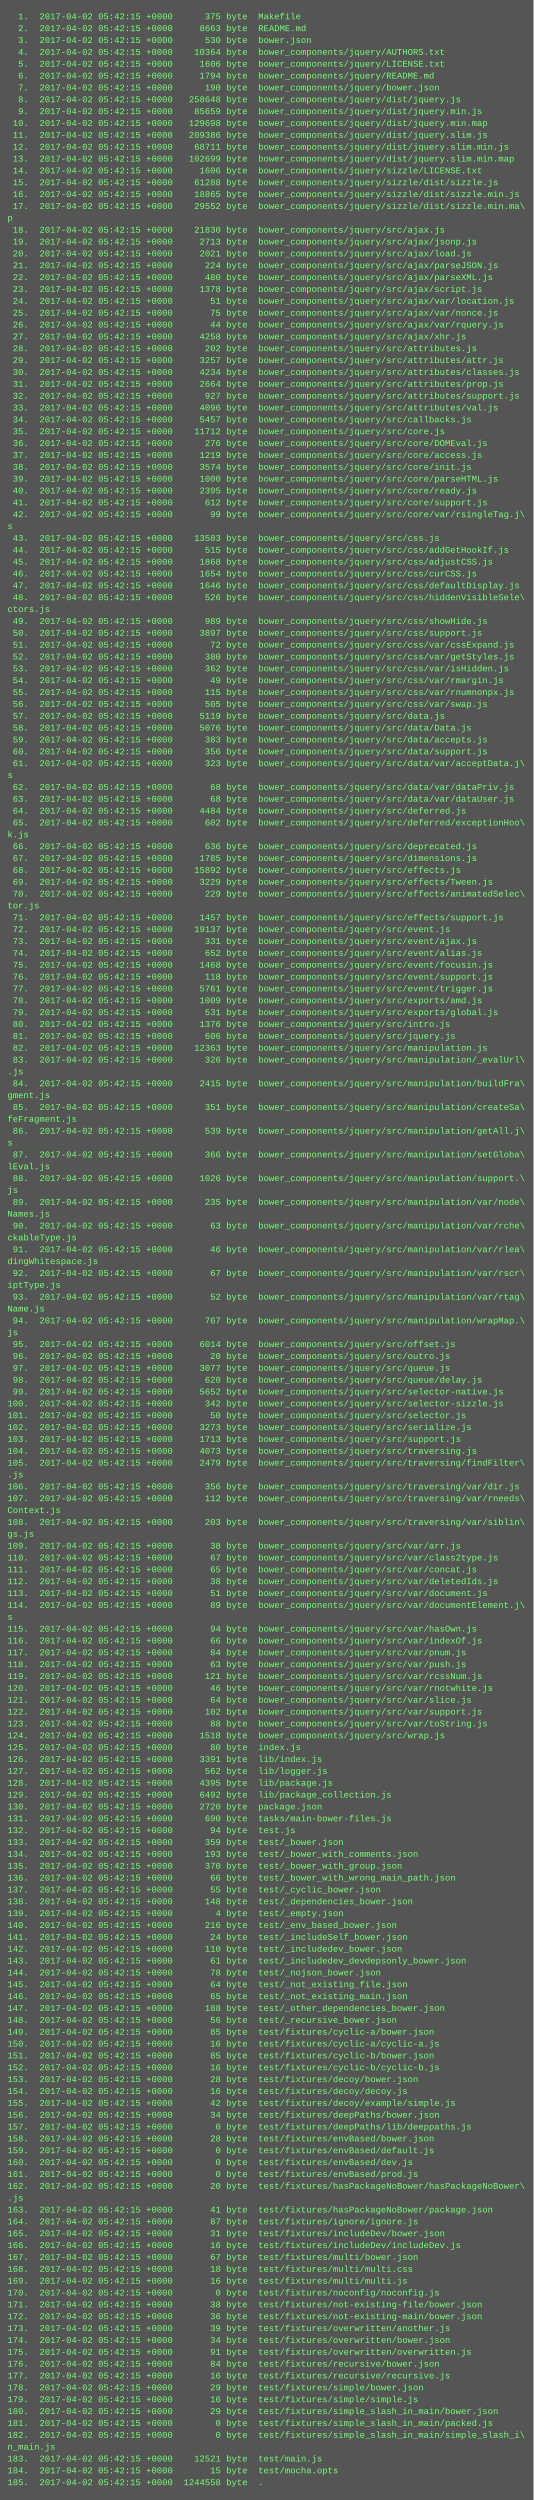
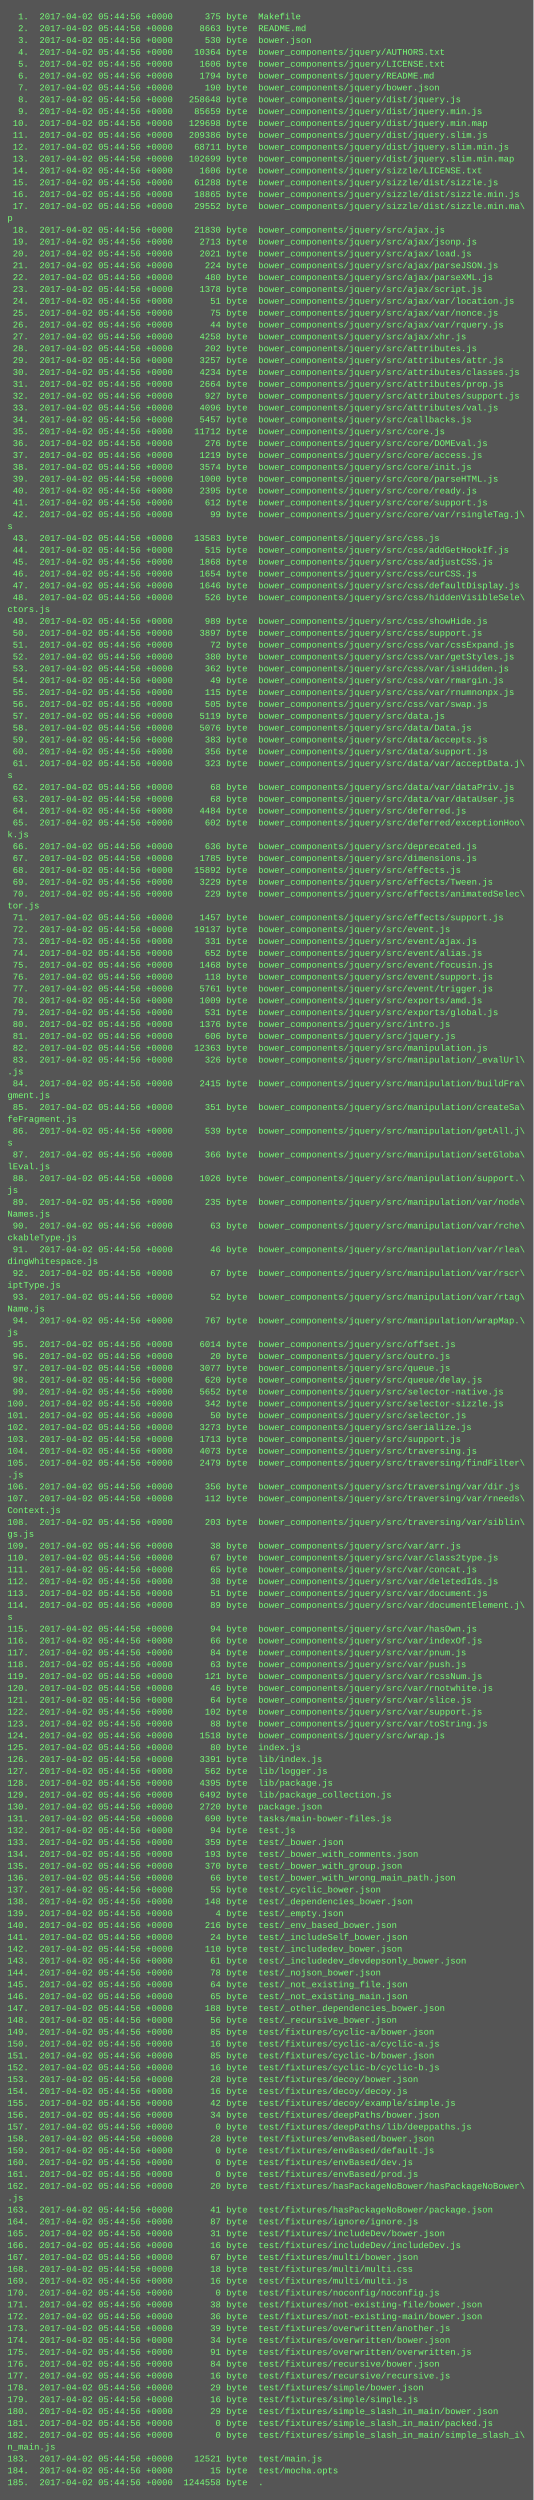
<svg xmlns="http://www.w3.org/2000/svg" height="3374" width="720">
  <rect height="3374" fill="#555" width="720" />
  <text fill="#7f7" font-family="Courier New" font-size="12" xml:space="preserve">
-     <tspan x="10" y="26">  1.  2017-04-02 05:42:15 +0000      375 byte  Makefile</tspan>
-     <tspan x="10" y="42">  2.  2017-04-02 05:42:15 +0000     8663 byte  README.md</tspan>
-     <tspan x="10" y="58">  3.  2017-04-02 05:42:15 +0000      530 byte  bower.json</tspan>
-     <tspan x="10" y="74">  4.  2017-04-02 05:42:15 +0000    10364 byte  bower_components/jquery/AUTHORS.txt</tspan>
-     <tspan x="10" y="90">  5.  2017-04-02 05:42:15 +0000     1606 byte  bower_components/jquery/LICENSE.txt</tspan>
-     <tspan x="10" y="106">  6.  2017-04-02 05:42:15 +0000     1794 byte  bower_components/jquery/README.md</tspan>
-     <tspan x="10" y="122">  7.  2017-04-02 05:42:15 +0000      190 byte  bower_components/jquery/bower.json</tspan>
-     <tspan x="10" y="138">  8.  2017-04-02 05:42:15 +0000   258648 byte  bower_components/jquery/dist/jquery.js</tspan>
-     <tspan x="10" y="154">  9.  2017-04-02 05:42:15 +0000    85659 byte  bower_components/jquery/dist/jquery.min.js</tspan>
-     <tspan x="10" y="170"> 10.  2017-04-02 05:42:15 +0000   129698 byte  bower_components/jquery/dist/jquery.min.map</tspan>
-     <tspan x="10" y="186"> 11.  2017-04-02 05:42:15 +0000   209386 byte  bower_components/jquery/dist/jquery.slim.js</tspan>
-     <tspan x="10" y="202"> 12.  2017-04-02 05:42:15 +0000    68711 byte  bower_components/jquery/dist/jquery.slim.min.js</tspan>
-     <tspan x="10" y="218"> 13.  2017-04-02 05:42:15 +0000   102699 byte  bower_components/jquery/dist/jquery.slim.min.map</tspan>
-     <tspan x="10" y="234"> 14.  2017-04-02 05:42:15 +0000     1606 byte  bower_components/jquery/sizzle/LICENSE.txt</tspan>
-     <tspan x="10" y="250"> 15.  2017-04-02 05:42:15 +0000    61288 byte  bower_components/jquery/sizzle/dist/sizzle.js</tspan>
-     <tspan x="10" y="266"> 16.  2017-04-02 05:42:15 +0000    18865 byte  bower_components/jquery/sizzle/dist/sizzle.min.js</tspan>
-     <tspan x="10" y="282"> 17.  2017-04-02 05:42:15 +0000    29552 byte  bower_components/jquery/sizzle/dist/sizzle.min.ma\</tspan>
+     <tspan x="10" y="26">  1.  2017-04-02 05:44:56 +0000      375 byte  Makefile</tspan>
+     <tspan x="10" y="42">  2.  2017-04-02 05:44:56 +0000     8663 byte  README.md</tspan>
+     <tspan x="10" y="58">  3.  2017-04-02 05:44:56 +0000      530 byte  bower.json</tspan>
+     <tspan x="10" y="74">  4.  2017-04-02 05:44:56 +0000    10364 byte  bower_components/jquery/AUTHORS.txt</tspan>
+     <tspan x="10" y="90">  5.  2017-04-02 05:44:56 +0000     1606 byte  bower_components/jquery/LICENSE.txt</tspan>
+     <tspan x="10" y="106">  6.  2017-04-02 05:44:56 +0000     1794 byte  bower_components/jquery/README.md</tspan>
+     <tspan x="10" y="122">  7.  2017-04-02 05:44:56 +0000      190 byte  bower_components/jquery/bower.json</tspan>
+     <tspan x="10" y="138">  8.  2017-04-02 05:44:56 +0000   258648 byte  bower_components/jquery/dist/jquery.js</tspan>
+     <tspan x="10" y="154">  9.  2017-04-02 05:44:56 +0000    85659 byte  bower_components/jquery/dist/jquery.min.js</tspan>
+     <tspan x="10" y="170"> 10.  2017-04-02 05:44:56 +0000   129698 byte  bower_components/jquery/dist/jquery.min.map</tspan>
+     <tspan x="10" y="186"> 11.  2017-04-02 05:44:56 +0000   209386 byte  bower_components/jquery/dist/jquery.slim.js</tspan>
+     <tspan x="10" y="202"> 12.  2017-04-02 05:44:56 +0000    68711 byte  bower_components/jquery/dist/jquery.slim.min.js</tspan>
+     <tspan x="10" y="218"> 13.  2017-04-02 05:44:56 +0000   102699 byte  bower_components/jquery/dist/jquery.slim.min.map</tspan>
+     <tspan x="10" y="234"> 14.  2017-04-02 05:44:56 +0000     1606 byte  bower_components/jquery/sizzle/LICENSE.txt</tspan>
+     <tspan x="10" y="250"> 15.  2017-04-02 05:44:56 +0000    61288 byte  bower_components/jquery/sizzle/dist/sizzle.js</tspan>
+     <tspan x="10" y="266"> 16.  2017-04-02 05:44:56 +0000    18865 byte  bower_components/jquery/sizzle/dist/sizzle.min.js</tspan>
+     <tspan x="10" y="282"> 17.  2017-04-02 05:44:56 +0000    29552 byte  bower_components/jquery/sizzle/dist/sizzle.min.ma\</tspan>
    <tspan x="10" y="298">p</tspan>
-     <tspan x="10" y="314"> 18.  2017-04-02 05:42:15 +0000    21830 byte  bower_components/jquery/src/ajax.js</tspan>
-     <tspan x="10" y="330"> 19.  2017-04-02 05:42:15 +0000     2713 byte  bower_components/jquery/src/ajax/jsonp.js</tspan>
-     <tspan x="10" y="346"> 20.  2017-04-02 05:42:15 +0000     2021 byte  bower_components/jquery/src/ajax/load.js</tspan>
-     <tspan x="10" y="362"> 21.  2017-04-02 05:42:15 +0000      224 byte  bower_components/jquery/src/ajax/parseJSON.js</tspan>
-     <tspan x="10" y="378"> 22.  2017-04-02 05:42:15 +0000      480 byte  bower_components/jquery/src/ajax/parseXML.js</tspan>
-     <tspan x="10" y="394"> 23.  2017-04-02 05:42:15 +0000     1378 byte  bower_components/jquery/src/ajax/script.js</tspan>
-     <tspan x="10" y="410"> 24.  2017-04-02 05:42:15 +0000       51 byte  bower_components/jquery/src/ajax/var/location.js</tspan>
-     <tspan x="10" y="426"> 25.  2017-04-02 05:42:15 +0000       75 byte  bower_components/jquery/src/ajax/var/nonce.js</tspan>
-     <tspan x="10" y="442"> 26.  2017-04-02 05:42:15 +0000       44 byte  bower_components/jquery/src/ajax/var/rquery.js</tspan>
-     <tspan x="10" y="458"> 27.  2017-04-02 05:42:15 +0000     4258 byte  bower_components/jquery/src/ajax/xhr.js</tspan>
-     <tspan x="10" y="474"> 28.  2017-04-02 05:42:15 +0000      202 byte  bower_components/jquery/src/attributes.js</tspan>
-     <tspan x="10" y="490"> 29.  2017-04-02 05:42:15 +0000     3257 byte  bower_components/jquery/src/attributes/attr.js</tspan>
-     <tspan x="10" y="506"> 30.  2017-04-02 05:42:15 +0000     4234 byte  bower_components/jquery/src/attributes/classes.js</tspan>
-     <tspan x="10" y="522"> 31.  2017-04-02 05:42:15 +0000     2664 byte  bower_components/jquery/src/attributes/prop.js</tspan>
-     <tspan x="10" y="538"> 32.  2017-04-02 05:42:15 +0000      927 byte  bower_components/jquery/src/attributes/support.js</tspan>
-     <tspan x="10" y="554"> 33.  2017-04-02 05:42:15 +0000     4096 byte  bower_components/jquery/src/attributes/val.js</tspan>
-     <tspan x="10" y="570"> 34.  2017-04-02 05:42:15 +0000     5457 byte  bower_components/jquery/src/callbacks.js</tspan>
-     <tspan x="10" y="586"> 35.  2017-04-02 05:42:15 +0000    11712 byte  bower_components/jquery/src/core.js</tspan>
-     <tspan x="10" y="602"> 36.  2017-04-02 05:42:15 +0000      276 byte  bower_components/jquery/src/core/DOMEval.js</tspan>
-     <tspan x="10" y="618"> 37.  2017-04-02 05:42:15 +0000     1219 byte  bower_components/jquery/src/core/access.js</tspan>
-     <tspan x="10" y="634"> 38.  2017-04-02 05:42:15 +0000     3574 byte  bower_components/jquery/src/core/init.js</tspan>
-     <tspan x="10" y="650"> 39.  2017-04-02 05:42:15 +0000     1000 byte  bower_components/jquery/src/core/parseHTML.js</tspan>
-     <tspan x="10" y="666"> 40.  2017-04-02 05:42:15 +0000     2395 byte  bower_components/jquery/src/core/ready.js</tspan>
-     <tspan x="10" y="682"> 41.  2017-04-02 05:42:15 +0000      612 byte  bower_components/jquery/src/core/support.js</tspan>
-     <tspan x="10" y="698"> 42.  2017-04-02 05:42:15 +0000       99 byte  bower_components/jquery/src/core/var/rsingleTag.j\</tspan>
+     <tspan x="10" y="314"> 18.  2017-04-02 05:44:56 +0000    21830 byte  bower_components/jquery/src/ajax.js</tspan>
+     <tspan x="10" y="330"> 19.  2017-04-02 05:44:56 +0000     2713 byte  bower_components/jquery/src/ajax/jsonp.js</tspan>
+     <tspan x="10" y="346"> 20.  2017-04-02 05:44:56 +0000     2021 byte  bower_components/jquery/src/ajax/load.js</tspan>
+     <tspan x="10" y="362"> 21.  2017-04-02 05:44:56 +0000      224 byte  bower_components/jquery/src/ajax/parseJSON.js</tspan>
+     <tspan x="10" y="378"> 22.  2017-04-02 05:44:56 +0000      480 byte  bower_components/jquery/src/ajax/parseXML.js</tspan>
+     <tspan x="10" y="394"> 23.  2017-04-02 05:44:56 +0000     1378 byte  bower_components/jquery/src/ajax/script.js</tspan>
+     <tspan x="10" y="410"> 24.  2017-04-02 05:44:56 +0000       51 byte  bower_components/jquery/src/ajax/var/location.js</tspan>
+     <tspan x="10" y="426"> 25.  2017-04-02 05:44:56 +0000       75 byte  bower_components/jquery/src/ajax/var/nonce.js</tspan>
+     <tspan x="10" y="442"> 26.  2017-04-02 05:44:56 +0000       44 byte  bower_components/jquery/src/ajax/var/rquery.js</tspan>
+     <tspan x="10" y="458"> 27.  2017-04-02 05:44:56 +0000     4258 byte  bower_components/jquery/src/ajax/xhr.js</tspan>
+     <tspan x="10" y="474"> 28.  2017-04-02 05:44:56 +0000      202 byte  bower_components/jquery/src/attributes.js</tspan>
+     <tspan x="10" y="490"> 29.  2017-04-02 05:44:56 +0000     3257 byte  bower_components/jquery/src/attributes/attr.js</tspan>
+     <tspan x="10" y="506"> 30.  2017-04-02 05:44:56 +0000     4234 byte  bower_components/jquery/src/attributes/classes.js</tspan>
+     <tspan x="10" y="522"> 31.  2017-04-02 05:44:56 +0000     2664 byte  bower_components/jquery/src/attributes/prop.js</tspan>
+     <tspan x="10" y="538"> 32.  2017-04-02 05:44:56 +0000      927 byte  bower_components/jquery/src/attributes/support.js</tspan>
+     <tspan x="10" y="554"> 33.  2017-04-02 05:44:56 +0000     4096 byte  bower_components/jquery/src/attributes/val.js</tspan>
+     <tspan x="10" y="570"> 34.  2017-04-02 05:44:56 +0000     5457 byte  bower_components/jquery/src/callbacks.js</tspan>
+     <tspan x="10" y="586"> 35.  2017-04-02 05:44:56 +0000    11712 byte  bower_components/jquery/src/core.js</tspan>
+     <tspan x="10" y="602"> 36.  2017-04-02 05:44:56 +0000      276 byte  bower_components/jquery/src/core/DOMEval.js</tspan>
+     <tspan x="10" y="618"> 37.  2017-04-02 05:44:56 +0000     1219 byte  bower_components/jquery/src/core/access.js</tspan>
+     <tspan x="10" y="634"> 38.  2017-04-02 05:44:56 +0000     3574 byte  bower_components/jquery/src/core/init.js</tspan>
+     <tspan x="10" y="650"> 39.  2017-04-02 05:44:56 +0000     1000 byte  bower_components/jquery/src/core/parseHTML.js</tspan>
+     <tspan x="10" y="666"> 40.  2017-04-02 05:44:56 +0000     2395 byte  bower_components/jquery/src/core/ready.js</tspan>
+     <tspan x="10" y="682"> 41.  2017-04-02 05:44:56 +0000      612 byte  bower_components/jquery/src/core/support.js</tspan>
+     <tspan x="10" y="698"> 42.  2017-04-02 05:44:56 +0000       99 byte  bower_components/jquery/src/core/var/rsingleTag.j\</tspan>
    <tspan x="10" y="714">s</tspan>
-     <tspan x="10" y="730"> 43.  2017-04-02 05:42:15 +0000    13583 byte  bower_components/jquery/src/css.js</tspan>
-     <tspan x="10" y="746"> 44.  2017-04-02 05:42:15 +0000      515 byte  bower_components/jquery/src/css/addGetHookIf.js</tspan>
-     <tspan x="10" y="762"> 45.  2017-04-02 05:42:15 +0000     1868 byte  bower_components/jquery/src/css/adjustCSS.js</tspan>
-     <tspan x="10" y="778"> 46.  2017-04-02 05:42:15 +0000     1654 byte  bower_components/jquery/src/css/curCSS.js</tspan>
-     <tspan x="10" y="794"> 47.  2017-04-02 05:42:15 +0000     1646 byte  bower_components/jquery/src/css/defaultDisplay.js</tspan>
-     <tspan x="10" y="810"> 48.  2017-04-02 05:42:15 +0000      526 byte  bower_components/jquery/src/css/hiddenVisibleSele\</tspan>
+     <tspan x="10" y="730"> 43.  2017-04-02 05:44:56 +0000    13583 byte  bower_components/jquery/src/css.js</tspan>
+     <tspan x="10" y="746"> 44.  2017-04-02 05:44:56 +0000      515 byte  bower_components/jquery/src/css/addGetHookIf.js</tspan>
+     <tspan x="10" y="762"> 45.  2017-04-02 05:44:56 +0000     1868 byte  bower_components/jquery/src/css/adjustCSS.js</tspan>
+     <tspan x="10" y="778"> 46.  2017-04-02 05:44:56 +0000     1654 byte  bower_components/jquery/src/css/curCSS.js</tspan>
+     <tspan x="10" y="794"> 47.  2017-04-02 05:44:56 +0000     1646 byte  bower_components/jquery/src/css/defaultDisplay.js</tspan>
+     <tspan x="10" y="810"> 48.  2017-04-02 05:44:56 +0000      526 byte  bower_components/jquery/src/css/hiddenVisibleSele\</tspan>
    <tspan x="10" y="826">ctors.js</tspan>
-     <tspan x="10" y="842"> 49.  2017-04-02 05:42:15 +0000      989 byte  bower_components/jquery/src/css/showHide.js</tspan>
-     <tspan x="10" y="858"> 50.  2017-04-02 05:42:15 +0000     3897 byte  bower_components/jquery/src/css/support.js</tspan>
-     <tspan x="10" y="874"> 51.  2017-04-02 05:42:15 +0000       72 byte  bower_components/jquery/src/css/var/cssExpand.js</tspan>
-     <tspan x="10" y="890"> 52.  2017-04-02 05:42:15 +0000      380 byte  bower_components/jquery/src/css/var/getStyles.js</tspan>
-     <tspan x="10" y="906"> 53.  2017-04-02 05:42:15 +0000      362 byte  bower_components/jquery/src/css/var/isHidden.js</tspan>
-     <tspan x="10" y="922"> 54.  2017-04-02 05:42:15 +0000       49 byte  bower_components/jquery/src/css/var/rmargin.js</tspan>
-     <tspan x="10" y="938"> 55.  2017-04-02 05:42:15 +0000      115 byte  bower_components/jquery/src/css/var/rnumnonpx.js</tspan>
-     <tspan x="10" y="954"> 56.  2017-04-02 05:42:15 +0000      505 byte  bower_components/jquery/src/css/var/swap.js</tspan>
-     <tspan x="10" y="970"> 57.  2017-04-02 05:42:15 +0000     5119 byte  bower_components/jquery/src/data.js</tspan>
-     <tspan x="10" y="986"> 58.  2017-04-02 05:42:15 +0000     5076 byte  bower_components/jquery/src/data/Data.js</tspan>
-     <tspan x="10" y="1002"> 59.  2017-04-02 05:42:15 +0000      383 byte  bower_components/jquery/src/data/accepts.js</tspan>
-     <tspan x="10" y="1018"> 60.  2017-04-02 05:42:15 +0000      356 byte  bower_components/jquery/src/data/support.js</tspan>
-     <tspan x="10" y="1034"> 61.  2017-04-02 05:42:15 +0000      323 byte  bower_components/jquery/src/data/var/acceptData.j\</tspan>
+     <tspan x="10" y="842"> 49.  2017-04-02 05:44:56 +0000      989 byte  bower_components/jquery/src/css/showHide.js</tspan>
+     <tspan x="10" y="858"> 50.  2017-04-02 05:44:56 +0000     3897 byte  bower_components/jquery/src/css/support.js</tspan>
+     <tspan x="10" y="874"> 51.  2017-04-02 05:44:56 +0000       72 byte  bower_components/jquery/src/css/var/cssExpand.js</tspan>
+     <tspan x="10" y="890"> 52.  2017-04-02 05:44:56 +0000      380 byte  bower_components/jquery/src/css/var/getStyles.js</tspan>
+     <tspan x="10" y="906"> 53.  2017-04-02 05:44:56 +0000      362 byte  bower_components/jquery/src/css/var/isHidden.js</tspan>
+     <tspan x="10" y="922"> 54.  2017-04-02 05:44:56 +0000       49 byte  bower_components/jquery/src/css/var/rmargin.js</tspan>
+     <tspan x="10" y="938"> 55.  2017-04-02 05:44:56 +0000      115 byte  bower_components/jquery/src/css/var/rnumnonpx.js</tspan>
+     <tspan x="10" y="954"> 56.  2017-04-02 05:44:56 +0000      505 byte  bower_components/jquery/src/css/var/swap.js</tspan>
+     <tspan x="10" y="970"> 57.  2017-04-02 05:44:56 +0000     5119 byte  bower_components/jquery/src/data.js</tspan>
+     <tspan x="10" y="986"> 58.  2017-04-02 05:44:56 +0000     5076 byte  bower_components/jquery/src/data/Data.js</tspan>
+     <tspan x="10" y="1002"> 59.  2017-04-02 05:44:56 +0000      383 byte  bower_components/jquery/src/data/accepts.js</tspan>
+     <tspan x="10" y="1018"> 60.  2017-04-02 05:44:56 +0000      356 byte  bower_components/jquery/src/data/support.js</tspan>
+     <tspan x="10" y="1034"> 61.  2017-04-02 05:44:56 +0000      323 byte  bower_components/jquery/src/data/var/acceptData.j\</tspan>
    <tspan x="10" y="1050">s</tspan>
-     <tspan x="10" y="1066"> 62.  2017-04-02 05:42:15 +0000       68 byte  bower_components/jquery/src/data/var/dataPriv.js</tspan>
-     <tspan x="10" y="1082"> 63.  2017-04-02 05:42:15 +0000       68 byte  bower_components/jquery/src/data/var/dataUser.js</tspan>
-     <tspan x="10" y="1098"> 64.  2017-04-02 05:42:15 +0000     4484 byte  bower_components/jquery/src/deferred.js</tspan>
-     <tspan x="10" y="1114"> 65.  2017-04-02 05:42:15 +0000      602 byte  bower_components/jquery/src/deferred/exceptionHoo\</tspan>
+     <tspan x="10" y="1066"> 62.  2017-04-02 05:44:56 +0000       68 byte  bower_components/jquery/src/data/var/dataPriv.js</tspan>
+     <tspan x="10" y="1082"> 63.  2017-04-02 05:44:56 +0000       68 byte  bower_components/jquery/src/data/var/dataUser.js</tspan>
+     <tspan x="10" y="1098"> 64.  2017-04-02 05:44:56 +0000     4484 byte  bower_components/jquery/src/deferred.js</tspan>
+     <tspan x="10" y="1114"> 65.  2017-04-02 05:44:56 +0000      602 byte  bower_components/jquery/src/deferred/exceptionHoo\</tspan>
    <tspan x="10" y="1130">k.js</tspan>
-     <tspan x="10" y="1146"> 66.  2017-04-02 05:42:15 +0000      636 byte  bower_components/jquery/src/deprecated.js</tspan>
-     <tspan x="10" y="1162"> 67.  2017-04-02 05:42:15 +0000     1785 byte  bower_components/jquery/src/dimensions.js</tspan>
-     <tspan x="10" y="1178"> 68.  2017-04-02 05:42:15 +0000    15892 byte  bower_components/jquery/src/effects.js</tspan>
-     <tspan x="10" y="1194"> 69.  2017-04-02 05:42:15 +0000     3229 byte  bower_components/jquery/src/effects/Tween.js</tspan>
-     <tspan x="10" y="1210"> 70.  2017-04-02 05:42:15 +0000      229 byte  bower_components/jquery/src/effects/animatedSelec\</tspan>
+     <tspan x="10" y="1146"> 66.  2017-04-02 05:44:56 +0000      636 byte  bower_components/jquery/src/deprecated.js</tspan>
+     <tspan x="10" y="1162"> 67.  2017-04-02 05:44:56 +0000     1785 byte  bower_components/jquery/src/dimensions.js</tspan>
+     <tspan x="10" y="1178"> 68.  2017-04-02 05:44:56 +0000    15892 byte  bower_components/jquery/src/effects.js</tspan>
+     <tspan x="10" y="1194"> 69.  2017-04-02 05:44:56 +0000     3229 byte  bower_components/jquery/src/effects/Tween.js</tspan>
+     <tspan x="10" y="1210"> 70.  2017-04-02 05:44:56 +0000      229 byte  bower_components/jquery/src/effects/animatedSelec\</tspan>
    <tspan x="10" y="1226">tor.js</tspan>
-     <tspan x="10" y="1242"> 71.  2017-04-02 05:42:15 +0000     1457 byte  bower_components/jquery/src/effects/support.js</tspan>
-     <tspan x="10" y="1258"> 72.  2017-04-02 05:42:15 +0000    19137 byte  bower_components/jquery/src/event.js</tspan>
-     <tspan x="10" y="1274"> 73.  2017-04-02 05:42:15 +0000      331 byte  bower_components/jquery/src/event/ajax.js</tspan>
-     <tspan x="10" y="1290"> 74.  2017-04-02 05:42:15 +0000      652 byte  bower_components/jquery/src/event/alias.js</tspan>
-     <tspan x="10" y="1306"> 75.  2017-04-02 05:42:15 +0000     1468 byte  bower_components/jquery/src/event/focusin.js</tspan>
-     <tspan x="10" y="1322"> 76.  2017-04-02 05:42:15 +0000      118 byte  bower_components/jquery/src/event/support.js</tspan>
-     <tspan x="10" y="1338"> 77.  2017-04-02 05:42:15 +0000     5761 byte  bower_components/jquery/src/event/trigger.js</tspan>
-     <tspan x="10" y="1354"> 78.  2017-04-02 05:42:15 +0000     1009 byte  bower_components/jquery/src/exports/amd.js</tspan>
-     <tspan x="10" y="1370"> 79.  2017-04-02 05:42:15 +0000      531 byte  bower_components/jquery/src/exports/global.js</tspan>
-     <tspan x="10" y="1386"> 80.  2017-04-02 05:42:15 +0000     1376 byte  bower_components/jquery/src/intro.js</tspan>
-     <tspan x="10" y="1402"> 81.  2017-04-02 05:42:15 +0000      606 byte  bower_components/jquery/src/jquery.js</tspan>
-     <tspan x="10" y="1418"> 82.  2017-04-02 05:42:15 +0000    12363 byte  bower_components/jquery/src/manipulation.js</tspan>
-     <tspan x="10" y="1434"> 83.  2017-04-02 05:42:15 +0000      326 byte  bower_components/jquery/src/manipulation/_evalUrl\</tspan>
+     <tspan x="10" y="1242"> 71.  2017-04-02 05:44:56 +0000     1457 byte  bower_components/jquery/src/effects/support.js</tspan>
+     <tspan x="10" y="1258"> 72.  2017-04-02 05:44:56 +0000    19137 byte  bower_components/jquery/src/event.js</tspan>
+     <tspan x="10" y="1274"> 73.  2017-04-02 05:44:56 +0000      331 byte  bower_components/jquery/src/event/ajax.js</tspan>
+     <tspan x="10" y="1290"> 74.  2017-04-02 05:44:56 +0000      652 byte  bower_components/jquery/src/event/alias.js</tspan>
+     <tspan x="10" y="1306"> 75.  2017-04-02 05:44:56 +0000     1468 byte  bower_components/jquery/src/event/focusin.js</tspan>
+     <tspan x="10" y="1322"> 76.  2017-04-02 05:44:56 +0000      118 byte  bower_components/jquery/src/event/support.js</tspan>
+     <tspan x="10" y="1338"> 77.  2017-04-02 05:44:56 +0000     5761 byte  bower_components/jquery/src/event/trigger.js</tspan>
+     <tspan x="10" y="1354"> 78.  2017-04-02 05:44:56 +0000     1009 byte  bower_components/jquery/src/exports/amd.js</tspan>
+     <tspan x="10" y="1370"> 79.  2017-04-02 05:44:56 +0000      531 byte  bower_components/jquery/src/exports/global.js</tspan>
+     <tspan x="10" y="1386"> 80.  2017-04-02 05:44:56 +0000     1376 byte  bower_components/jquery/src/intro.js</tspan>
+     <tspan x="10" y="1402"> 81.  2017-04-02 05:44:56 +0000      606 byte  bower_components/jquery/src/jquery.js</tspan>
+     <tspan x="10" y="1418"> 82.  2017-04-02 05:44:56 +0000    12363 byte  bower_components/jquery/src/manipulation.js</tspan>
+     <tspan x="10" y="1434"> 83.  2017-04-02 05:44:56 +0000      326 byte  bower_components/jquery/src/manipulation/_evalUrl\</tspan>
    <tspan x="10" y="1450">.js</tspan>
-     <tspan x="10" y="1466"> 84.  2017-04-02 05:42:15 +0000     2415 byte  bower_components/jquery/src/manipulation/buildFra\</tspan>
+     <tspan x="10" y="1466"> 84.  2017-04-02 05:44:56 +0000     2415 byte  bower_components/jquery/src/manipulation/buildFra\</tspan>
    <tspan x="10" y="1482">gment.js</tspan>
-     <tspan x="10" y="1498"> 85.  2017-04-02 05:42:15 +0000      351 byte  bower_components/jquery/src/manipulation/createSa\</tspan>
+     <tspan x="10" y="1498"> 85.  2017-04-02 05:44:56 +0000      351 byte  bower_components/jquery/src/manipulation/createSa\</tspan>
    <tspan x="10" y="1514">feFragment.js</tspan>
-     <tspan x="10" y="1530"> 86.  2017-04-02 05:42:15 +0000      539 byte  bower_components/jquery/src/manipulation/getAll.j\</tspan>
+     <tspan x="10" y="1530"> 86.  2017-04-02 05:44:56 +0000      539 byte  bower_components/jquery/src/manipulation/getAll.j\</tspan>
    <tspan x="10" y="1546">s</tspan>
-     <tspan x="10" y="1562"> 87.  2017-04-02 05:42:15 +0000      366 byte  bower_components/jquery/src/manipulation/setGloba\</tspan>
+     <tspan x="10" y="1562"> 87.  2017-04-02 05:44:56 +0000      366 byte  bower_components/jquery/src/manipulation/setGloba\</tspan>
    <tspan x="10" y="1578">lEval.js</tspan>
-     <tspan x="10" y="1594"> 88.  2017-04-02 05:42:15 +0000     1026 byte  bower_components/jquery/src/manipulation/support.\</tspan>
+     <tspan x="10" y="1594"> 88.  2017-04-02 05:44:56 +0000     1026 byte  bower_components/jquery/src/manipulation/support.\</tspan>
    <tspan x="10" y="1610">js</tspan>
-     <tspan x="10" y="1626"> 89.  2017-04-02 05:42:15 +0000      235 byte  bower_components/jquery/src/manipulation/var/node\</tspan>
+     <tspan x="10" y="1626"> 89.  2017-04-02 05:44:56 +0000      235 byte  bower_components/jquery/src/manipulation/var/node\</tspan>
    <tspan x="10" y="1642">Names.js</tspan>
-     <tspan x="10" y="1658"> 90.  2017-04-02 05:42:15 +0000       63 byte  bower_components/jquery/src/manipulation/var/rche\</tspan>
+     <tspan x="10" y="1658"> 90.  2017-04-02 05:44:56 +0000       63 byte  bower_components/jquery/src/manipulation/var/rche\</tspan>
    <tspan x="10" y="1674">ckableType.js</tspan>
-     <tspan x="10" y="1690"> 91.  2017-04-02 05:42:15 +0000       46 byte  bower_components/jquery/src/manipulation/var/rlea\</tspan>
+     <tspan x="10" y="1690"> 91.  2017-04-02 05:44:56 +0000       46 byte  bower_components/jquery/src/manipulation/var/rlea\</tspan>
    <tspan x="10" y="1706">dingWhitespace.js</tspan>
-     <tspan x="10" y="1722"> 92.  2017-04-02 05:42:15 +0000       67 byte  bower_components/jquery/src/manipulation/var/rscr\</tspan>
+     <tspan x="10" y="1722"> 92.  2017-04-02 05:44:56 +0000       67 byte  bower_components/jquery/src/manipulation/var/rscr\</tspan>
    <tspan x="10" y="1738">iptType.js</tspan>
-     <tspan x="10" y="1754"> 93.  2017-04-02 05:42:15 +0000       52 byte  bower_components/jquery/src/manipulation/var/rtag\</tspan>
+     <tspan x="10" y="1754"> 93.  2017-04-02 05:44:56 +0000       52 byte  bower_components/jquery/src/manipulation/var/rtag\</tspan>
    <tspan x="10" y="1770">Name.js</tspan>
-     <tspan x="10" y="1786"> 94.  2017-04-02 05:42:15 +0000      767 byte  bower_components/jquery/src/manipulation/wrapMap.\</tspan>
+     <tspan x="10" y="1786"> 94.  2017-04-02 05:44:56 +0000      767 byte  bower_components/jquery/src/manipulation/wrapMap.\</tspan>
    <tspan x="10" y="1802">js</tspan>
-     <tspan x="10" y="1818"> 95.  2017-04-02 05:42:15 +0000     6014 byte  bower_components/jquery/src/offset.js</tspan>
-     <tspan x="10" y="1834"> 96.  2017-04-02 05:42:15 +0000       20 byte  bower_components/jquery/src/outro.js</tspan>
-     <tspan x="10" y="1850"> 97.  2017-04-02 05:42:15 +0000     3077 byte  bower_components/jquery/src/queue.js</tspan>
-     <tspan x="10" y="1866"> 98.  2017-04-02 05:42:15 +0000      620 byte  bower_components/jquery/src/queue/delay.js</tspan>
-     <tspan x="10" y="1882"> 99.  2017-04-02 05:42:15 +0000     5652 byte  bower_components/jquery/src/selector-native.js</tspan>
-     <tspan x="10" y="1898">100.  2017-04-02 05:42:15 +0000      342 byte  bower_components/jquery/src/selector-sizzle.js</tspan>
-     <tspan x="10" y="1914">101.  2017-04-02 05:42:15 +0000       50 byte  bower_components/jquery/src/selector.js</tspan>
-     <tspan x="10" y="1930">102.  2017-04-02 05:42:15 +0000     3273 byte  bower_components/jquery/src/serialize.js</tspan>
-     <tspan x="10" y="1946">103.  2017-04-02 05:42:15 +0000     1713 byte  bower_components/jquery/src/support.js</tspan>
-     <tspan x="10" y="1962">104.  2017-04-02 05:42:15 +0000     4073 byte  bower_components/jquery/src/traversing.js</tspan>
-     <tspan x="10" y="1978">105.  2017-04-02 05:42:15 +0000     2479 byte  bower_components/jquery/src/traversing/findFilter\</tspan>
+     <tspan x="10" y="1818"> 95.  2017-04-02 05:44:56 +0000     6014 byte  bower_components/jquery/src/offset.js</tspan>
+     <tspan x="10" y="1834"> 96.  2017-04-02 05:44:56 +0000       20 byte  bower_components/jquery/src/outro.js</tspan>
+     <tspan x="10" y="1850"> 97.  2017-04-02 05:44:56 +0000     3077 byte  bower_components/jquery/src/queue.js</tspan>
+     <tspan x="10" y="1866"> 98.  2017-04-02 05:44:56 +0000      620 byte  bower_components/jquery/src/queue/delay.js</tspan>
+     <tspan x="10" y="1882"> 99.  2017-04-02 05:44:56 +0000     5652 byte  bower_components/jquery/src/selector-native.js</tspan>
+     <tspan x="10" y="1898">100.  2017-04-02 05:44:56 +0000      342 byte  bower_components/jquery/src/selector-sizzle.js</tspan>
+     <tspan x="10" y="1914">101.  2017-04-02 05:44:56 +0000       50 byte  bower_components/jquery/src/selector.js</tspan>
+     <tspan x="10" y="1930">102.  2017-04-02 05:44:56 +0000     3273 byte  bower_components/jquery/src/serialize.js</tspan>
+     <tspan x="10" y="1946">103.  2017-04-02 05:44:56 +0000     1713 byte  bower_components/jquery/src/support.js</tspan>
+     <tspan x="10" y="1962">104.  2017-04-02 05:44:56 +0000     4073 byte  bower_components/jquery/src/traversing.js</tspan>
+     <tspan x="10" y="1978">105.  2017-04-02 05:44:56 +0000     2479 byte  bower_components/jquery/src/traversing/findFilter\</tspan>
    <tspan x="10" y="1994">.js</tspan>
-     <tspan x="10" y="2010">106.  2017-04-02 05:42:15 +0000      356 byte  bower_components/jquery/src/traversing/var/dir.js</tspan>
-     <tspan x="10" y="2026">107.  2017-04-02 05:42:15 +0000      112 byte  bower_components/jquery/src/traversing/var/rneeds\</tspan>
+     <tspan x="10" y="2010">106.  2017-04-02 05:44:56 +0000      356 byte  bower_components/jquery/src/traversing/var/dir.js</tspan>
+     <tspan x="10" y="2026">107.  2017-04-02 05:44:56 +0000      112 byte  bower_components/jquery/src/traversing/var/rneeds\</tspan>
    <tspan x="10" y="2042">Context.js</tspan>
-     <tspan x="10" y="2058">108.  2017-04-02 05:42:15 +0000      203 byte  bower_components/jquery/src/traversing/var/siblin\</tspan>
+     <tspan x="10" y="2058">108.  2017-04-02 05:44:56 +0000      203 byte  bower_components/jquery/src/traversing/var/siblin\</tspan>
    <tspan x="10" y="2074">gs.js</tspan>
-     <tspan x="10" y="2090">109.  2017-04-02 05:42:15 +0000       38 byte  bower_components/jquery/src/var/arr.js</tspan>
-     <tspan x="10" y="2106">110.  2017-04-02 05:42:15 +0000       67 byte  bower_components/jquery/src/var/class2type.js</tspan>
-     <tspan x="10" y="2122">111.  2017-04-02 05:42:15 +0000       65 byte  bower_components/jquery/src/var/concat.js</tspan>
-     <tspan x="10" y="2138">112.  2017-04-02 05:42:15 +0000       38 byte  bower_components/jquery/src/var/deletedIds.js</tspan>
-     <tspan x="10" y="2154">113.  2017-04-02 05:42:15 +0000       51 byte  bower_components/jquery/src/var/document.js</tspan>
-     <tspan x="10" y="2170">114.  2017-04-02 05:42:15 +0000       89 byte  bower_components/jquery/src/var/documentElement.j\</tspan>
+     <tspan x="10" y="2090">109.  2017-04-02 05:44:56 +0000       38 byte  bower_components/jquery/src/var/arr.js</tspan>
+     <tspan x="10" y="2106">110.  2017-04-02 05:44:56 +0000       67 byte  bower_components/jquery/src/var/class2type.js</tspan>
+     <tspan x="10" y="2122">111.  2017-04-02 05:44:56 +0000       65 byte  bower_components/jquery/src/var/concat.js</tspan>
+     <tspan x="10" y="2138">112.  2017-04-02 05:44:56 +0000       38 byte  bower_components/jquery/src/var/deletedIds.js</tspan>
+     <tspan x="10" y="2154">113.  2017-04-02 05:44:56 +0000       51 byte  bower_components/jquery/src/var/document.js</tspan>
+     <tspan x="10" y="2170">114.  2017-04-02 05:44:56 +0000       89 byte  bower_components/jquery/src/var/documentElement.j\</tspan>
    <tspan x="10" y="2186">s</tspan>
-     <tspan x="10" y="2202">115.  2017-04-02 05:42:15 +0000       94 byte  bower_components/jquery/src/var/hasOwn.js</tspan>
-     <tspan x="10" y="2218">116.  2017-04-02 05:42:15 +0000       66 byte  bower_components/jquery/src/var/indexOf.js</tspan>
-     <tspan x="10" y="2234">117.  2017-04-02 05:42:15 +0000       84 byte  bower_components/jquery/src/var/pnum.js</tspan>
-     <tspan x="10" y="2250">118.  2017-04-02 05:42:15 +0000       63 byte  bower_components/jquery/src/var/push.js</tspan>
-     <tspan x="10" y="2266">119.  2017-04-02 05:42:15 +0000      121 byte  bower_components/jquery/src/var/rcssNum.js</tspan>
-     <tspan x="10" y="2282">120.  2017-04-02 05:42:15 +0000       46 byte  bower_components/jquery/src/var/rnotwhite.js</tspan>
-     <tspan x="10" y="2298">121.  2017-04-02 05:42:15 +0000       64 byte  bower_components/jquery/src/var/slice.js</tspan>
-     <tspan x="10" y="2314">122.  2017-04-02 05:42:15 +0000      102 byte  bower_components/jquery/src/var/support.js</tspan>
-     <tspan x="10" y="2330">123.  2017-04-02 05:42:15 +0000       88 byte  bower_components/jquery/src/var/toString.js</tspan>
-     <tspan x="10" y="2346">124.  2017-04-02 05:42:15 +0000     1518 byte  bower_components/jquery/src/wrap.js</tspan>
-     <tspan x="10" y="2362">125.  2017-04-02 05:42:15 +0000       80 byte  index.js</tspan>
-     <tspan x="10" y="2378">126.  2017-04-02 05:42:15 +0000     3391 byte  lib/index.js</tspan>
-     <tspan x="10" y="2394">127.  2017-04-02 05:42:15 +0000      562 byte  lib/logger.js</tspan>
-     <tspan x="10" y="2410">128.  2017-04-02 05:42:15 +0000     4395 byte  lib/package.js</tspan>
-     <tspan x="10" y="2426">129.  2017-04-02 05:42:15 +0000     6492 byte  lib/package_collection.js</tspan>
-     <tspan x="10" y="2442">130.  2017-04-02 05:42:15 +0000     2720 byte  package.json</tspan>
-     <tspan x="10" y="2458">131.  2017-04-02 05:42:15 +0000      690 byte  tasks/main-bower-files.js</tspan>
-     <tspan x="10" y="2474">132.  2017-04-02 05:42:15 +0000       94 byte  test.js</tspan>
-     <tspan x="10" y="2490">133.  2017-04-02 05:42:15 +0000      359 byte  test/_bower.json</tspan>
-     <tspan x="10" y="2506">134.  2017-04-02 05:42:15 +0000      193 byte  test/_bower_with_comments.json</tspan>
-     <tspan x="10" y="2522">135.  2017-04-02 05:42:15 +0000      370 byte  test/_bower_with_group.json</tspan>
-     <tspan x="10" y="2538">136.  2017-04-02 05:42:15 +0000       66 byte  test/_bower_with_wrong_main_path.json</tspan>
-     <tspan x="10" y="2554">137.  2017-04-02 05:42:15 +0000       55 byte  test/_cyclic_bower.json</tspan>
-     <tspan x="10" y="2570">138.  2017-04-02 05:42:15 +0000      148 byte  test/_dependencies_bower.json</tspan>
-     <tspan x="10" y="2586">139.  2017-04-02 05:42:15 +0000        4 byte  test/_empty.json</tspan>
-     <tspan x="10" y="2602">140.  2017-04-02 05:42:15 +0000      216 byte  test/_env_based_bower.json</tspan>
-     <tspan x="10" y="2618">141.  2017-04-02 05:42:15 +0000       24 byte  test/_includeSelf_bower.json</tspan>
-     <tspan x="10" y="2634">142.  2017-04-02 05:42:15 +0000      110 byte  test/_includedev_bower.json</tspan>
-     <tspan x="10" y="2650">143.  2017-04-02 05:42:15 +0000       61 byte  test/_includedev_devdepsonly_bower.json</tspan>
-     <tspan x="10" y="2666">144.  2017-04-02 05:42:15 +0000       78 byte  test/_nojson_bower.json</tspan>
-     <tspan x="10" y="2682">145.  2017-04-02 05:42:15 +0000       64 byte  test/_not_existing_file.json</tspan>
-     <tspan x="10" y="2698">146.  2017-04-02 05:42:15 +0000       65 byte  test/_not_existing_main.json</tspan>
-     <tspan x="10" y="2714">147.  2017-04-02 05:42:15 +0000      188 byte  test/_other_dependencies_bower.json</tspan>
-     <tspan x="10" y="2730">148.  2017-04-02 05:42:15 +0000       56 byte  test/_recursive_bower.json</tspan>
-     <tspan x="10" y="2746">149.  2017-04-02 05:42:15 +0000       85 byte  test/fixtures/cyclic-a/bower.json</tspan>
-     <tspan x="10" y="2762">150.  2017-04-02 05:42:15 +0000       16 byte  test/fixtures/cyclic-a/cyclic-a.js</tspan>
-     <tspan x="10" y="2778">151.  2017-04-02 05:42:15 +0000       85 byte  test/fixtures/cyclic-b/bower.json</tspan>
-     <tspan x="10" y="2794">152.  2017-04-02 05:42:15 +0000       16 byte  test/fixtures/cyclic-b/cyclic-b.js</tspan>
-     <tspan x="10" y="2810">153.  2017-04-02 05:42:15 +0000       28 byte  test/fixtures/decoy/bower.json</tspan>
-     <tspan x="10" y="2826">154.  2017-04-02 05:42:15 +0000       16 byte  test/fixtures/decoy/decoy.js</tspan>
-     <tspan x="10" y="2842">155.  2017-04-02 05:42:15 +0000       42 byte  test/fixtures/decoy/example/simple.js</tspan>
-     <tspan x="10" y="2858">156.  2017-04-02 05:42:15 +0000       34 byte  test/fixtures/deepPaths/bower.json</tspan>
-     <tspan x="10" y="2874">157.  2017-04-02 05:42:15 +0000        0 byte  test/fixtures/deepPaths/lib/deeppaths.js</tspan>
-     <tspan x="10" y="2890">158.  2017-04-02 05:42:15 +0000       28 byte  test/fixtures/envBased/bower.json</tspan>
-     <tspan x="10" y="2906">159.  2017-04-02 05:42:15 +0000        0 byte  test/fixtures/envBased/default.js</tspan>
-     <tspan x="10" y="2922">160.  2017-04-02 05:42:15 +0000        0 byte  test/fixtures/envBased/dev.js</tspan>
-     <tspan x="10" y="2938">161.  2017-04-02 05:42:15 +0000        0 byte  test/fixtures/envBased/prod.js</tspan>
-     <tspan x="10" y="2954">162.  2017-04-02 05:42:15 +0000       20 byte  test/fixtures/hasPackageNoBower/hasPackageNoBower\</tspan>
+     <tspan x="10" y="2202">115.  2017-04-02 05:44:56 +0000       94 byte  bower_components/jquery/src/var/hasOwn.js</tspan>
+     <tspan x="10" y="2218">116.  2017-04-02 05:44:56 +0000       66 byte  bower_components/jquery/src/var/indexOf.js</tspan>
+     <tspan x="10" y="2234">117.  2017-04-02 05:44:56 +0000       84 byte  bower_components/jquery/src/var/pnum.js</tspan>
+     <tspan x="10" y="2250">118.  2017-04-02 05:44:56 +0000       63 byte  bower_components/jquery/src/var/push.js</tspan>
+     <tspan x="10" y="2266">119.  2017-04-02 05:44:56 +0000      121 byte  bower_components/jquery/src/var/rcssNum.js</tspan>
+     <tspan x="10" y="2282">120.  2017-04-02 05:44:56 +0000       46 byte  bower_components/jquery/src/var/rnotwhite.js</tspan>
+     <tspan x="10" y="2298">121.  2017-04-02 05:44:56 +0000       64 byte  bower_components/jquery/src/var/slice.js</tspan>
+     <tspan x="10" y="2314">122.  2017-04-02 05:44:56 +0000      102 byte  bower_components/jquery/src/var/support.js</tspan>
+     <tspan x="10" y="2330">123.  2017-04-02 05:44:56 +0000       88 byte  bower_components/jquery/src/var/toString.js</tspan>
+     <tspan x="10" y="2346">124.  2017-04-02 05:44:56 +0000     1518 byte  bower_components/jquery/src/wrap.js</tspan>
+     <tspan x="10" y="2362">125.  2017-04-02 05:44:56 +0000       80 byte  index.js</tspan>
+     <tspan x="10" y="2378">126.  2017-04-02 05:44:56 +0000     3391 byte  lib/index.js</tspan>
+     <tspan x="10" y="2394">127.  2017-04-02 05:44:56 +0000      562 byte  lib/logger.js</tspan>
+     <tspan x="10" y="2410">128.  2017-04-02 05:44:56 +0000     4395 byte  lib/package.js</tspan>
+     <tspan x="10" y="2426">129.  2017-04-02 05:44:56 +0000     6492 byte  lib/package_collection.js</tspan>
+     <tspan x="10" y="2442">130.  2017-04-02 05:44:56 +0000     2720 byte  package.json</tspan>
+     <tspan x="10" y="2458">131.  2017-04-02 05:44:56 +0000      690 byte  tasks/main-bower-files.js</tspan>
+     <tspan x="10" y="2474">132.  2017-04-02 05:44:56 +0000       94 byte  test.js</tspan>
+     <tspan x="10" y="2490">133.  2017-04-02 05:44:56 +0000      359 byte  test/_bower.json</tspan>
+     <tspan x="10" y="2506">134.  2017-04-02 05:44:56 +0000      193 byte  test/_bower_with_comments.json</tspan>
+     <tspan x="10" y="2522">135.  2017-04-02 05:44:56 +0000      370 byte  test/_bower_with_group.json</tspan>
+     <tspan x="10" y="2538">136.  2017-04-02 05:44:56 +0000       66 byte  test/_bower_with_wrong_main_path.json</tspan>
+     <tspan x="10" y="2554">137.  2017-04-02 05:44:56 +0000       55 byte  test/_cyclic_bower.json</tspan>
+     <tspan x="10" y="2570">138.  2017-04-02 05:44:56 +0000      148 byte  test/_dependencies_bower.json</tspan>
+     <tspan x="10" y="2586">139.  2017-04-02 05:44:56 +0000        4 byte  test/_empty.json</tspan>
+     <tspan x="10" y="2602">140.  2017-04-02 05:44:56 +0000      216 byte  test/_env_based_bower.json</tspan>
+     <tspan x="10" y="2618">141.  2017-04-02 05:44:56 +0000       24 byte  test/_includeSelf_bower.json</tspan>
+     <tspan x="10" y="2634">142.  2017-04-02 05:44:56 +0000      110 byte  test/_includedev_bower.json</tspan>
+     <tspan x="10" y="2650">143.  2017-04-02 05:44:56 +0000       61 byte  test/_includedev_devdepsonly_bower.json</tspan>
+     <tspan x="10" y="2666">144.  2017-04-02 05:44:56 +0000       78 byte  test/_nojson_bower.json</tspan>
+     <tspan x="10" y="2682">145.  2017-04-02 05:44:56 +0000       64 byte  test/_not_existing_file.json</tspan>
+     <tspan x="10" y="2698">146.  2017-04-02 05:44:56 +0000       65 byte  test/_not_existing_main.json</tspan>
+     <tspan x="10" y="2714">147.  2017-04-02 05:44:56 +0000      188 byte  test/_other_dependencies_bower.json</tspan>
+     <tspan x="10" y="2730">148.  2017-04-02 05:44:56 +0000       56 byte  test/_recursive_bower.json</tspan>
+     <tspan x="10" y="2746">149.  2017-04-02 05:44:56 +0000       85 byte  test/fixtures/cyclic-a/bower.json</tspan>
+     <tspan x="10" y="2762">150.  2017-04-02 05:44:56 +0000       16 byte  test/fixtures/cyclic-a/cyclic-a.js</tspan>
+     <tspan x="10" y="2778">151.  2017-04-02 05:44:56 +0000       85 byte  test/fixtures/cyclic-b/bower.json</tspan>
+     <tspan x="10" y="2794">152.  2017-04-02 05:44:56 +0000       16 byte  test/fixtures/cyclic-b/cyclic-b.js</tspan>
+     <tspan x="10" y="2810">153.  2017-04-02 05:44:56 +0000       28 byte  test/fixtures/decoy/bower.json</tspan>
+     <tspan x="10" y="2826">154.  2017-04-02 05:44:56 +0000       16 byte  test/fixtures/decoy/decoy.js</tspan>
+     <tspan x="10" y="2842">155.  2017-04-02 05:44:56 +0000       42 byte  test/fixtures/decoy/example/simple.js</tspan>
+     <tspan x="10" y="2858">156.  2017-04-02 05:44:56 +0000       34 byte  test/fixtures/deepPaths/bower.json</tspan>
+     <tspan x="10" y="2874">157.  2017-04-02 05:44:56 +0000        0 byte  test/fixtures/deepPaths/lib/deeppaths.js</tspan>
+     <tspan x="10" y="2890">158.  2017-04-02 05:44:56 +0000       28 byte  test/fixtures/envBased/bower.json</tspan>
+     <tspan x="10" y="2906">159.  2017-04-02 05:44:56 +0000        0 byte  test/fixtures/envBased/default.js</tspan>
+     <tspan x="10" y="2922">160.  2017-04-02 05:44:56 +0000        0 byte  test/fixtures/envBased/dev.js</tspan>
+     <tspan x="10" y="2938">161.  2017-04-02 05:44:56 +0000        0 byte  test/fixtures/envBased/prod.js</tspan>
+     <tspan x="10" y="2954">162.  2017-04-02 05:44:56 +0000       20 byte  test/fixtures/hasPackageNoBower/hasPackageNoBower\</tspan>
    <tspan x="10" y="2970">.js</tspan>
-     <tspan x="10" y="2986">163.  2017-04-02 05:42:15 +0000       41 byte  test/fixtures/hasPackageNoBower/package.json</tspan>
-     <tspan x="10" y="3002">164.  2017-04-02 05:42:15 +0000       87 byte  test/fixtures/ignore/ignore.js</tspan>
-     <tspan x="10" y="3018">165.  2017-04-02 05:42:15 +0000       31 byte  test/fixtures/includeDev/bower.json</tspan>
-     <tspan x="10" y="3034">166.  2017-04-02 05:42:15 +0000       16 byte  test/fixtures/includeDev/includeDev.js</tspan>
-     <tspan x="10" y="3050">167.  2017-04-02 05:42:15 +0000       67 byte  test/fixtures/multi/bower.json</tspan>
-     <tspan x="10" y="3066">168.  2017-04-02 05:42:15 +0000       18 byte  test/fixtures/multi/multi.css</tspan>
-     <tspan x="10" y="3082">169.  2017-04-02 05:42:15 +0000       16 byte  test/fixtures/multi/multi.js</tspan>
-     <tspan x="10" y="3098">170.  2017-04-02 05:42:15 +0000        0 byte  test/fixtures/noconfig/noconfig.js</tspan>
-     <tspan x="10" y="3114">171.  2017-04-02 05:42:15 +0000       38 byte  test/fixtures/not-existing-file/bower.json</tspan>
-     <tspan x="10" y="3130">172.  2017-04-02 05:42:15 +0000       36 byte  test/fixtures/not-existing-main/bower.json</tspan>
-     <tspan x="10" y="3146">173.  2017-04-02 05:42:15 +0000       39 byte  test/fixtures/overwritten/another.js</tspan>
-     <tspan x="10" y="3162">174.  2017-04-02 05:42:15 +0000       34 byte  test/fixtures/overwritten/bower.json</tspan>
-     <tspan x="10" y="3178">175.  2017-04-02 05:42:15 +0000       91 byte  test/fixtures/overwritten/overwritten.js</tspan>
-     <tspan x="10" y="3194">176.  2017-04-02 05:42:15 +0000       84 byte  test/fixtures/recursive/bower.json</tspan>
-     <tspan x="10" y="3210">177.  2017-04-02 05:42:15 +0000       16 byte  test/fixtures/recursive/recursive.js</tspan>
-     <tspan x="10" y="3226">178.  2017-04-02 05:42:15 +0000       29 byte  test/fixtures/simple/bower.json</tspan>
-     <tspan x="10" y="3242">179.  2017-04-02 05:42:15 +0000       16 byte  test/fixtures/simple/simple.js</tspan>
-     <tspan x="10" y="3258">180.  2017-04-02 05:42:15 +0000       29 byte  test/fixtures/simple_slash_in_main/bower.json</tspan>
-     <tspan x="10" y="3274">181.  2017-04-02 05:42:15 +0000        0 byte  test/fixtures/simple_slash_in_main/packed.js</tspan>
-     <tspan x="10" y="3290">182.  2017-04-02 05:42:15 +0000        0 byte  test/fixtures/simple_slash_in_main/simple_slash_i\</tspan>
+     <tspan x="10" y="2986">163.  2017-04-02 05:44:56 +0000       41 byte  test/fixtures/hasPackageNoBower/package.json</tspan>
+     <tspan x="10" y="3002">164.  2017-04-02 05:44:56 +0000       87 byte  test/fixtures/ignore/ignore.js</tspan>
+     <tspan x="10" y="3018">165.  2017-04-02 05:44:56 +0000       31 byte  test/fixtures/includeDev/bower.json</tspan>
+     <tspan x="10" y="3034">166.  2017-04-02 05:44:56 +0000       16 byte  test/fixtures/includeDev/includeDev.js</tspan>
+     <tspan x="10" y="3050">167.  2017-04-02 05:44:56 +0000       67 byte  test/fixtures/multi/bower.json</tspan>
+     <tspan x="10" y="3066">168.  2017-04-02 05:44:56 +0000       18 byte  test/fixtures/multi/multi.css</tspan>
+     <tspan x="10" y="3082">169.  2017-04-02 05:44:56 +0000       16 byte  test/fixtures/multi/multi.js</tspan>
+     <tspan x="10" y="3098">170.  2017-04-02 05:44:56 +0000        0 byte  test/fixtures/noconfig/noconfig.js</tspan>
+     <tspan x="10" y="3114">171.  2017-04-02 05:44:56 +0000       38 byte  test/fixtures/not-existing-file/bower.json</tspan>
+     <tspan x="10" y="3130">172.  2017-04-02 05:44:56 +0000       36 byte  test/fixtures/not-existing-main/bower.json</tspan>
+     <tspan x="10" y="3146">173.  2017-04-02 05:44:56 +0000       39 byte  test/fixtures/overwritten/another.js</tspan>
+     <tspan x="10" y="3162">174.  2017-04-02 05:44:56 +0000       34 byte  test/fixtures/overwritten/bower.json</tspan>
+     <tspan x="10" y="3178">175.  2017-04-02 05:44:56 +0000       91 byte  test/fixtures/overwritten/overwritten.js</tspan>
+     <tspan x="10" y="3194">176.  2017-04-02 05:44:56 +0000       84 byte  test/fixtures/recursive/bower.json</tspan>
+     <tspan x="10" y="3210">177.  2017-04-02 05:44:56 +0000       16 byte  test/fixtures/recursive/recursive.js</tspan>
+     <tspan x="10" y="3226">178.  2017-04-02 05:44:56 +0000       29 byte  test/fixtures/simple/bower.json</tspan>
+     <tspan x="10" y="3242">179.  2017-04-02 05:44:56 +0000       16 byte  test/fixtures/simple/simple.js</tspan>
+     <tspan x="10" y="3258">180.  2017-04-02 05:44:56 +0000       29 byte  test/fixtures/simple_slash_in_main/bower.json</tspan>
+     <tspan x="10" y="3274">181.  2017-04-02 05:44:56 +0000        0 byte  test/fixtures/simple_slash_in_main/packed.js</tspan>
+     <tspan x="10" y="3290">182.  2017-04-02 05:44:56 +0000        0 byte  test/fixtures/simple_slash_in_main/simple_slash_i\</tspan>
    <tspan x="10" y="3306">n_main.js</tspan>
-     <tspan x="10" y="3322">183.  2017-04-02 05:42:15 +0000    12521 byte  test/main.js</tspan>
-     <tspan x="10" y="3338">184.  2017-04-02 05:42:15 +0000       15 byte  test/mocha.opts</tspan>
-     <tspan x="10" y="3354">185.  2017-04-02 05:42:15 +0000  1244558 byte  .</tspan>
+     <tspan x="10" y="3322">183.  2017-04-02 05:44:56 +0000    12521 byte  test/main.js</tspan>
+     <tspan x="10" y="3338">184.  2017-04-02 05:44:56 +0000       15 byte  test/mocha.opts</tspan>
+     <tspan x="10" y="3354">185.  2017-04-02 05:44:56 +0000  1244558 byte  .</tspan>
  </text>
</svg>
